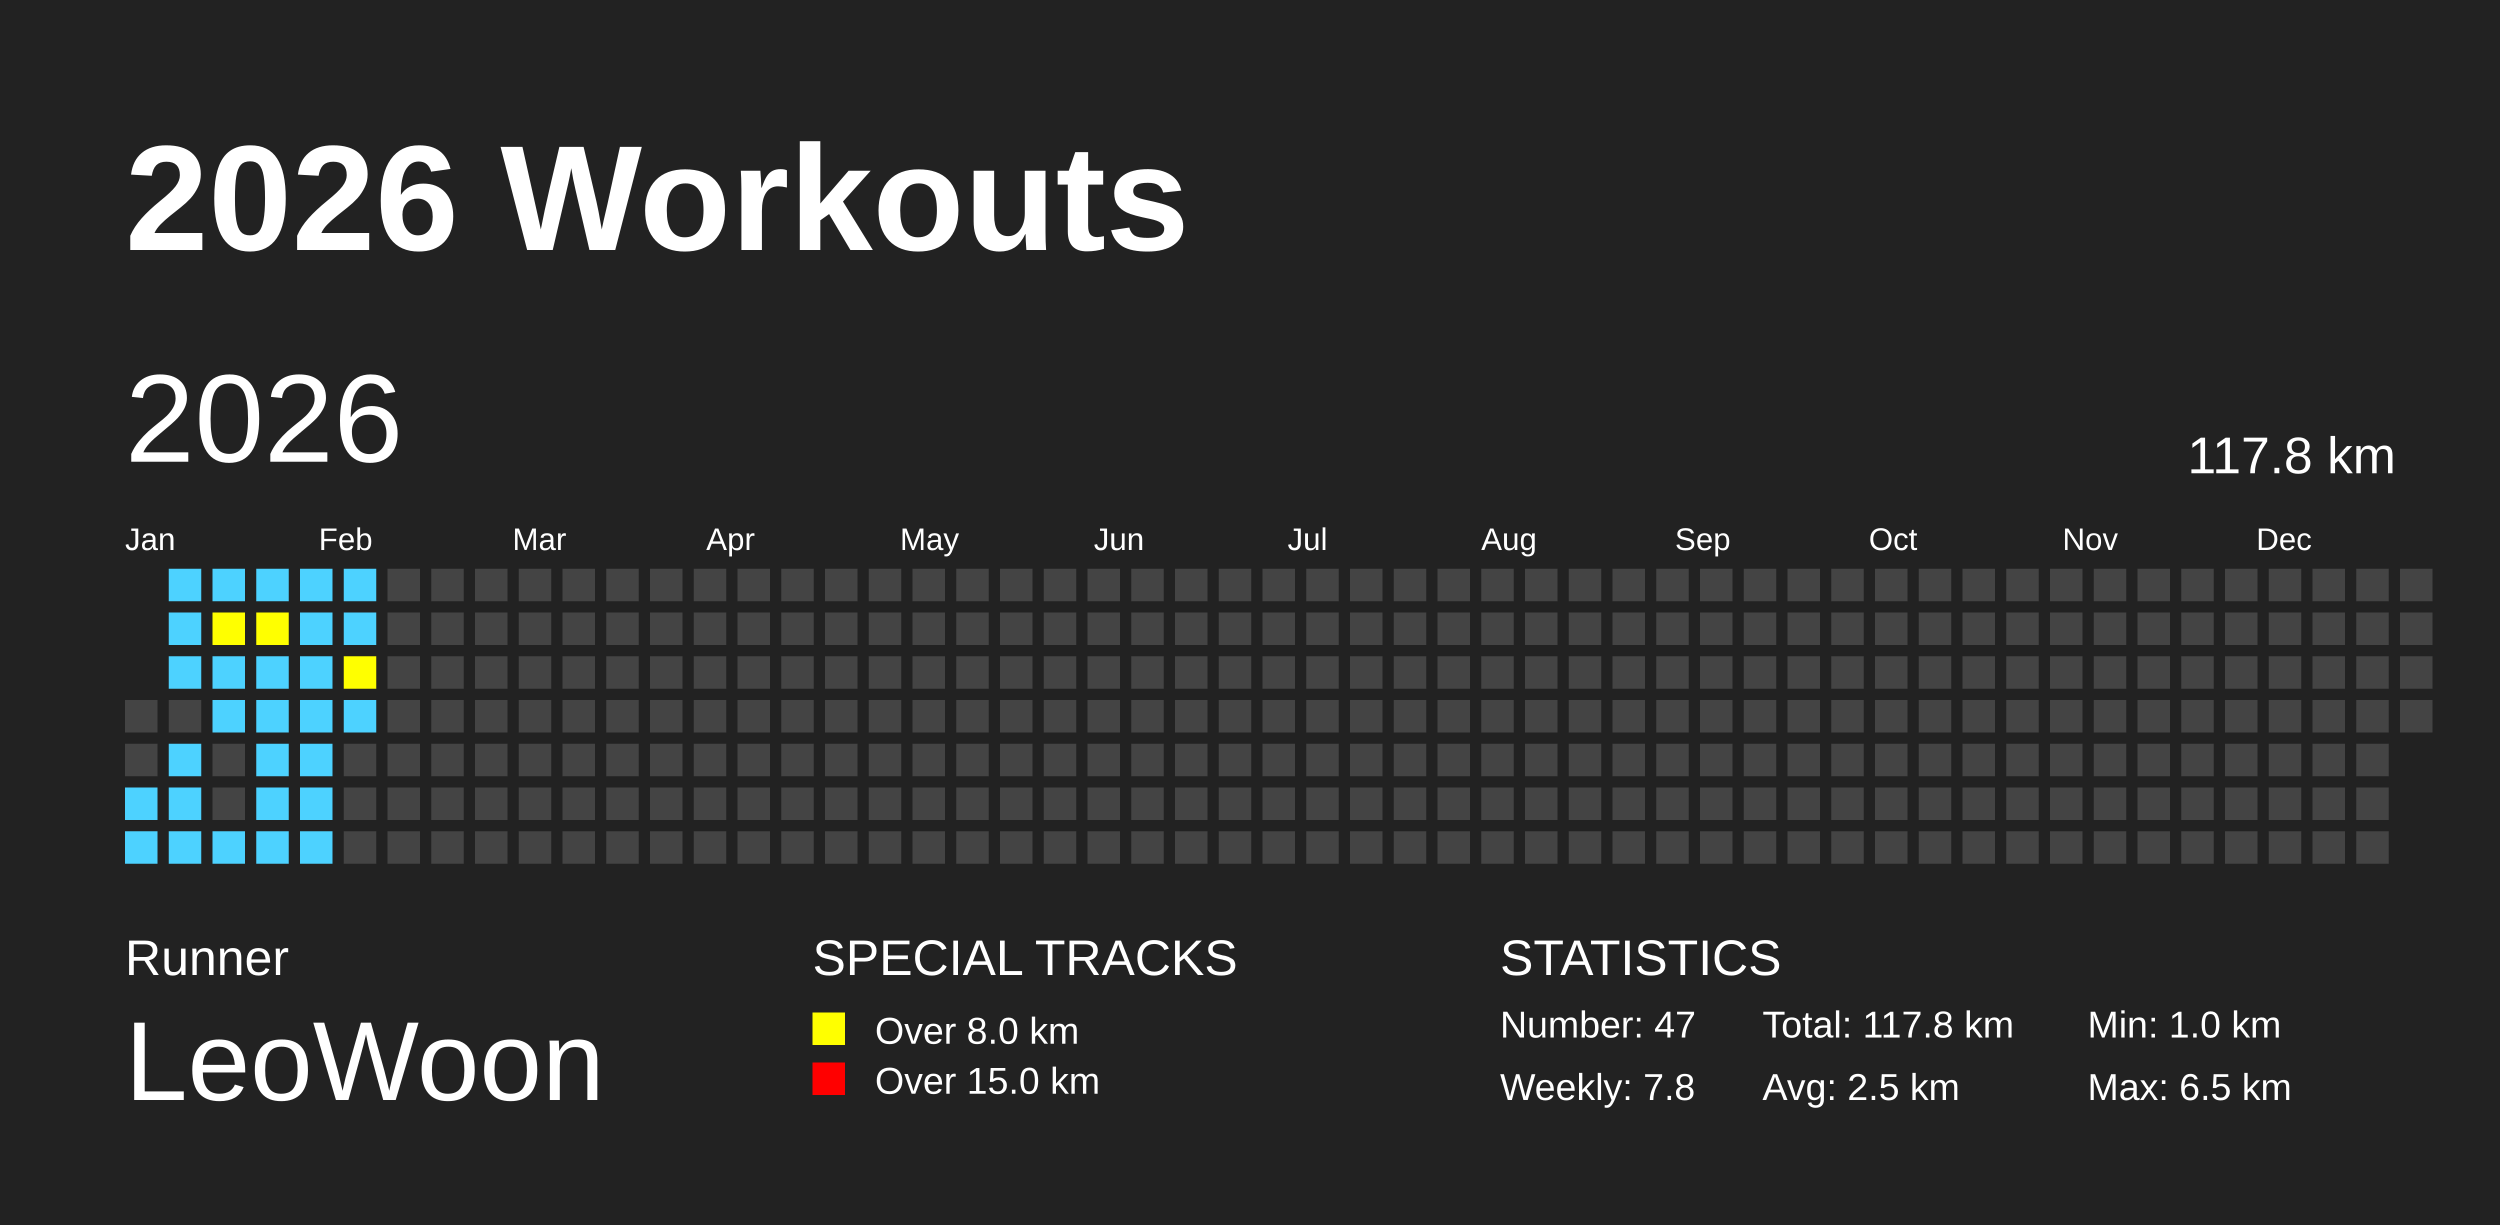
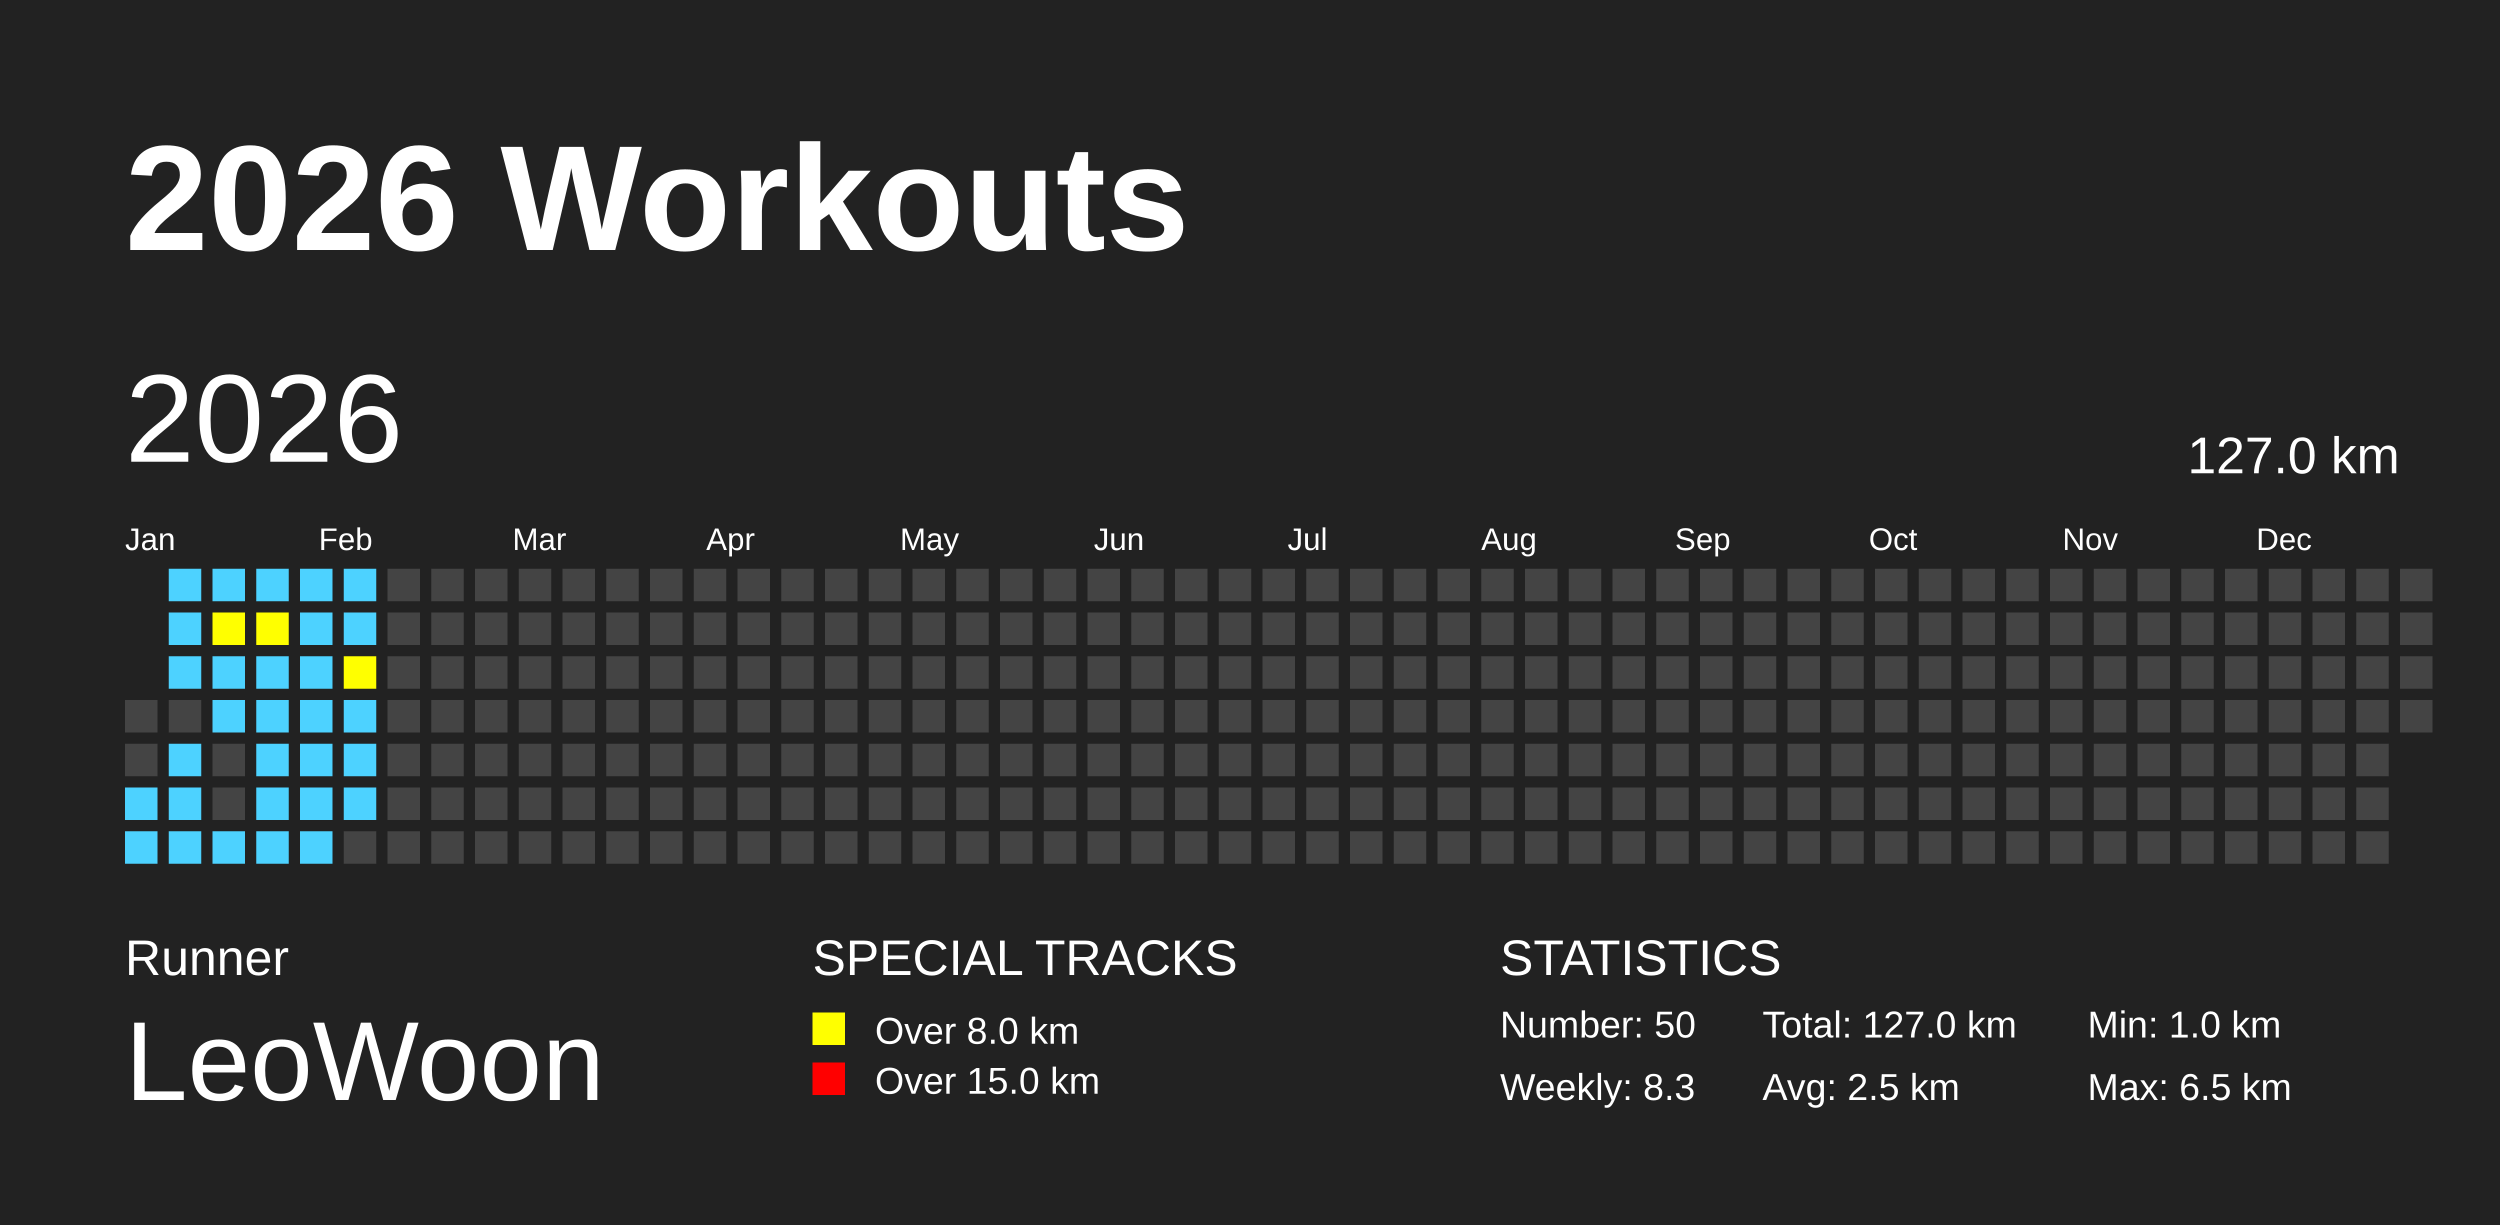
<svg xmlns="http://www.w3.org/2000/svg" baseProfile="full" height="98mm" version="1.1" viewBox="0,0,200,98" width="200mm">
  <defs />
  <rect fill="#222222" height="98" width="200" x="0" y="0" />
  <text fill="#FFFFFF" style="font-size:12px; font-family:Arial; font-weight:bold;" x="10" y="20">2026 Workouts</text>
  <text fill="#FFFFFF" style="font-size:4px; font-family:Arial" x="10" y="78">Runner</text>
  <text fill="#FFFFFF" style="font-size:9px; font-family:Arial" x="10" y="88">LeoWoon</text>
  <text fill="#FFFFFF" style="font-size:4px; font-family:Arial" x="65" y="78">SPECIAL TRACKS</text>
  <rect fill="yellow" height="2.6" width="2.6" x="65" y="81" />
  <text fill="#FFFFFF" style="font-size:3px; font-family:Arial" x="70" y="83.5">Over 8.0 km</text>
  <rect fill="red" height="2.6" width="2.6" x="65" y="85" />
  <text fill="#FFFFFF" style="font-size:3px; font-family:Arial" x="70" y="87.5">Over 15.0 km</text>
  <text fill="#FFFFFF" style="font-size:4px; font-family:Arial" x="120" y="78">STATISTICS</text>
-   <text fill="#FFFFFF" style="font-size:3px; font-family:Arial" x="120" y="83">Number: 47</text>
-   <text fill="#FFFFFF" style="font-size:3px; font-family:Arial" x="120" y="88">Weekly: 7.8</text>
-   <text fill="#FFFFFF" style="font-size:3px; font-family:Arial" x="141" y="83">Total: 117.8 km</text>
+   <text fill="#FFFFFF" style="font-size:3px; font-family:Arial" x="120" y="83">Number: 50</text>
+   <text fill="#FFFFFF" style="font-size:3px; font-family:Arial" x="120" y="88">Weekly: 8.3</text>
+   <text fill="#FFFFFF" style="font-size:3px; font-family:Arial" x="141" y="83">Total: 127.0 km</text>
  <text fill="#FFFFFF" style="font-size:3px; font-family:Arial" x="141" y="88">Avg: 2.5 km</text>
  <text fill="#FFFFFF" style="font-size:3px; font-family:Arial" x="167" y="83">Min: 1.0 km</text>
  <text fill="#FFFFFF" style="font-size:3px; font-family:Arial" x="167" y="88">Max: 6.5 km</text>
  <text dominant-baseline="hanging" fill="#FFFFFF" style="font-size:10.0px; font-family:Arial;" x="10" y="30">2026</text>
-   <text dominant-baseline="hanging" fill="#FFFFFF" style="font-size:4.125px; font-family:Arial;" x="175" y="35">117.8 km</text>
+   <text dominant-baseline="hanging" fill="#FFFFFF" style="font-size:4.125px; font-family:Arial;" x="175" y="35">127.0 km</text>
  <text fill="#FFFFFF" style="font-size:2.5px; font-family:Arial" x="10.0" y="44">Jan</text>
  <text fill="#FFFFFF" style="font-size:2.5px; font-family:Arial" x="25.5" y="44">Feb</text>
  <text fill="#FFFFFF" style="font-size:2.5px; font-family:Arial" x="41.0" y="44">Mar</text>
  <text fill="#FFFFFF" style="font-size:2.5px; font-family:Arial" x="56.5" y="44">Apr</text>
  <text fill="#FFFFFF" style="font-size:2.5px; font-family:Arial" x="72.0" y="44">May</text>
  <text fill="#FFFFFF" style="font-size:2.5px; font-family:Arial" x="87.5" y="44">Jun</text>
  <text fill="#FFFFFF" style="font-size:2.5px; font-family:Arial" x="103.0" y="44">Jul</text>
  <text fill="#FFFFFF" style="font-size:2.5px; font-family:Arial" x="118.5" y="44">Aug</text>
  <text fill="#FFFFFF" style="font-size:2.5px; font-family:Arial" x="134.0" y="44">Sep</text>
  <text fill="#FFFFFF" style="font-size:2.5px; font-family:Arial" x="149.5" y="44">Oct</text>
  <text fill="#FFFFFF" style="font-size:2.5px; font-family:Arial" x="165.0" y="44">Nov</text>
  <text fill="#FFFFFF" style="font-size:2.5px; font-family:Arial" x="180.5" y="44">Dec</text>
  <rect fill="#444444" height="2.6" width="2.6" x="10.0" y="56.0" />
  <rect fill="#444444" height="2.6" width="2.6" x="10.0" y="59.5" />
  <rect fill="#4DD2FF" height="2.6" width="2.6" x="10.0" y="63.0" />
  <rect fill="#4DD2FF" height="2.6" width="2.6" x="10.0" y="66.5" />
  <rect fill="#4DD2FF" height="2.6" width="2.6" x="13.5" y="45.5" />
  <rect fill="#4DD2FF" height="2.6" width="2.6" x="13.5" y="49.0" />
  <rect fill="#4DD2FF" height="2.6" width="2.6" x="13.5" y="52.5" />
  <rect fill="#444444" height="2.6" width="2.6" x="13.5" y="56.0" />
  <rect fill="#4DD2FF" height="2.6" width="2.6" x="13.5" y="59.5" />
  <rect fill="#4DD2FF" height="2.6" width="2.6" x="13.5" y="63.0" />
  <rect fill="#4DD2FF" height="2.6" width="2.6" x="13.5" y="66.5" />
  <rect fill="#4DD2FF" height="2.6" width="2.6" x="17.0" y="45.5" />
  <rect fill="yellow" height="2.6" width="2.6" x="17.0" y="49.0" />
  <rect fill="#4DD2FF" height="2.6" width="2.6" x="17.0" y="52.5" />
  <rect fill="#4DD2FF" height="2.6" width="2.6" x="17.0" y="56.0" />
  <rect fill="#444444" height="2.6" width="2.6" x="17.0" y="59.5" />
  <rect fill="#444444" height="2.6" width="2.6" x="17.0" y="63.0" />
  <rect fill="#4DD2FF" height="2.6" width="2.6" x="17.0" y="66.5" />
  <rect fill="#4DD2FF" height="2.6" width="2.6" x="20.5" y="45.5" />
  <rect fill="yellow" height="2.6" width="2.6" x="20.5" y="49.0" />
  <rect fill="#4DD2FF" height="2.6" width="2.6" x="20.5" y="52.5" />
  <rect fill="#4DD2FF" height="2.6" width="2.6" x="20.5" y="56.0" />
  <rect fill="#4DD2FF" height="2.6" width="2.6" x="20.5" y="59.5" />
  <rect fill="#4DD2FF" height="2.6" width="2.6" x="20.5" y="63.0" />
  <rect fill="#4DD2FF" height="2.6" width="2.6" x="20.5" y="66.5" />
  <rect fill="#4DD2FF" height="2.6" width="2.6" x="24.0" y="45.5" />
  <rect fill="#4DD2FF" height="2.6" width="2.6" x="24.0" y="49.0" />
  <rect fill="#4DD2FF" height="2.6" width="2.6" x="24.0" y="52.5" />
  <rect fill="#4DD2FF" height="2.6" width="2.6" x="24.0" y="56.0" />
  <rect fill="#4DD2FF" height="2.6" width="2.6" x="24.0" y="59.5" />
  <rect fill="#4DD2FF" height="2.6" width="2.6" x="24.0" y="63.0" />
  <rect fill="#4DD2FF" height="2.6" width="2.6" x="24.0" y="66.5" />
  <rect fill="#4DD2FF" height="2.6" width="2.6" x="27.5" y="45.5" />
  <rect fill="#4DD2FF" height="2.6" width="2.6" x="27.5" y="49.0" />
  <rect fill="yellow" height="2.6" width="2.6" x="27.5" y="52.5" />
  <rect fill="#4DD2FF" height="2.6" width="2.6" x="27.5" y="56.0" />
-   <rect fill="#444444" height="2.6" width="2.6" x="27.5" y="59.5" />
-   <rect fill="#444444" height="2.6" width="2.6" x="27.5" y="63.0" />
+   <rect fill="#4DD2FF" height="2.6" width="2.6" x="27.5" y="59.5" />
+   <rect fill="#4DD2FF" height="2.6" width="2.6" x="27.5" y="63.0" />
  <rect fill="#444444" height="2.6" width="2.6" x="27.5" y="66.5" />
  <rect fill="#444444" height="2.6" width="2.6" x="31.0" y="45.5" />
  <rect fill="#444444" height="2.6" width="2.6" x="31.0" y="49.0" />
  <rect fill="#444444" height="2.6" width="2.6" x="31.0" y="52.5" />
  <rect fill="#444444" height="2.6" width="2.6" x="31.0" y="56.0" />
  <rect fill="#444444" height="2.6" width="2.6" x="31.0" y="59.5" />
  <rect fill="#444444" height="2.6" width="2.6" x="31.0" y="63.0" />
  <rect fill="#444444" height="2.6" width="2.6" x="31.0" y="66.5" />
  <rect fill="#444444" height="2.6" width="2.6" x="34.5" y="45.5" />
  <rect fill="#444444" height="2.6" width="2.6" x="34.5" y="49.0" />
  <rect fill="#444444" height="2.6" width="2.6" x="34.5" y="52.5" />
  <rect fill="#444444" height="2.6" width="2.6" x="34.5" y="56.0" />
  <rect fill="#444444" height="2.6" width="2.6" x="34.5" y="59.5" />
  <rect fill="#444444" height="2.6" width="2.6" x="34.5" y="63.0" />
  <rect fill="#444444" height="2.6" width="2.6" x="34.5" y="66.5" />
  <rect fill="#444444" height="2.6" width="2.6" x="38.0" y="45.5" />
  <rect fill="#444444" height="2.6" width="2.6" x="38.0" y="49.0" />
  <rect fill="#444444" height="2.6" width="2.6" x="38.0" y="52.5" />
  <rect fill="#444444" height="2.6" width="2.6" x="38.0" y="56.0" />
  <rect fill="#444444" height="2.6" width="2.6" x="38.0" y="59.5" />
  <rect fill="#444444" height="2.6" width="2.6" x="38.0" y="63.0" />
  <rect fill="#444444" height="2.6" width="2.6" x="38.0" y="66.5" />
  <rect fill="#444444" height="2.6" width="2.6" x="41.5" y="45.5" />
  <rect fill="#444444" height="2.6" width="2.6" x="41.5" y="49.0" />
  <rect fill="#444444" height="2.6" width="2.6" x="41.5" y="52.5" />
  <rect fill="#444444" height="2.6" width="2.6" x="41.5" y="56.0" />
  <rect fill="#444444" height="2.6" width="2.6" x="41.5" y="59.5" />
  <rect fill="#444444" height="2.6" width="2.6" x="41.5" y="63.0" />
  <rect fill="#444444" height="2.6" width="2.6" x="41.5" y="66.5" />
  <rect fill="#444444" height="2.6" width="2.6" x="45.0" y="45.5" />
  <rect fill="#444444" height="2.6" width="2.6" x="45.0" y="49.0" />
  <rect fill="#444444" height="2.6" width="2.6" x="45.0" y="52.5" />
  <rect fill="#444444" height="2.6" width="2.6" x="45.0" y="56.0" />
  <rect fill="#444444" height="2.6" width="2.6" x="45.0" y="59.5" />
  <rect fill="#444444" height="2.6" width="2.6" x="45.0" y="63.0" />
  <rect fill="#444444" height="2.6" width="2.6" x="45.0" y="66.5" />
  <rect fill="#444444" height="2.6" width="2.6" x="48.5" y="45.5" />
  <rect fill="#444444" height="2.6" width="2.6" x="48.5" y="49.0" />
  <rect fill="#444444" height="2.6" width="2.6" x="48.5" y="52.5" />
  <rect fill="#444444" height="2.6" width="2.6" x="48.5" y="56.0" />
  <rect fill="#444444" height="2.6" width="2.6" x="48.5" y="59.5" />
  <rect fill="#444444" height="2.6" width="2.6" x="48.5" y="63.0" />
  <rect fill="#444444" height="2.6" width="2.6" x="48.5" y="66.5" />
  <rect fill="#444444" height="2.6" width="2.6" x="52.0" y="45.5" />
  <rect fill="#444444" height="2.6" width="2.6" x="52.0" y="49.0" />
  <rect fill="#444444" height="2.6" width="2.6" x="52.0" y="52.5" />
  <rect fill="#444444" height="2.6" width="2.6" x="52.0" y="56.0" />
  <rect fill="#444444" height="2.6" width="2.6" x="52.0" y="59.5" />
  <rect fill="#444444" height="2.6" width="2.6" x="52.0" y="63.0" />
  <rect fill="#444444" height="2.6" width="2.6" x="52.0" y="66.5" />
  <rect fill="#444444" height="2.6" width="2.6" x="55.5" y="45.5" />
  <rect fill="#444444" height="2.6" width="2.6" x="55.5" y="49.0" />
  <rect fill="#444444" height="2.6" width="2.6" x="55.5" y="52.5" />
  <rect fill="#444444" height="2.6" width="2.6" x="55.5" y="56.0" />
  <rect fill="#444444" height="2.6" width="2.6" x="55.5" y="59.5" />
  <rect fill="#444444" height="2.6" width="2.6" x="55.5" y="63.0" />
  <rect fill="#444444" height="2.6" width="2.6" x="55.5" y="66.5" />
  <rect fill="#444444" height="2.6" width="2.6" x="59.0" y="45.5" />
  <rect fill="#444444" height="2.6" width="2.6" x="59.0" y="49.0" />
  <rect fill="#444444" height="2.6" width="2.6" x="59.0" y="52.5" />
  <rect fill="#444444" height="2.6" width="2.6" x="59.0" y="56.0" />
  <rect fill="#444444" height="2.6" width="2.6" x="59.0" y="59.5" />
  <rect fill="#444444" height="2.6" width="2.6" x="59.0" y="63.0" />
  <rect fill="#444444" height="2.6" width="2.6" x="59.0" y="66.5" />
  <rect fill="#444444" height="2.6" width="2.6" x="62.5" y="45.5" />
  <rect fill="#444444" height="2.6" width="2.6" x="62.5" y="49.0" />
  <rect fill="#444444" height="2.6" width="2.6" x="62.5" y="52.5" />
  <rect fill="#444444" height="2.6" width="2.6" x="62.5" y="56.0" />
  <rect fill="#444444" height="2.6" width="2.6" x="62.5" y="59.5" />
  <rect fill="#444444" height="2.6" width="2.6" x="62.5" y="63.0" />
  <rect fill="#444444" height="2.6" width="2.6" x="62.5" y="66.5" />
  <rect fill="#444444" height="2.6" width="2.6" x="66.0" y="45.5" />
  <rect fill="#444444" height="2.6" width="2.6" x="66.0" y="49.0" />
  <rect fill="#444444" height="2.6" width="2.6" x="66.0" y="52.5" />
  <rect fill="#444444" height="2.6" width="2.6" x="66.0" y="56.0" />
  <rect fill="#444444" height="2.6" width="2.6" x="66.0" y="59.5" />
  <rect fill="#444444" height="2.6" width="2.6" x="66.0" y="63.0" />
  <rect fill="#444444" height="2.6" width="2.6" x="66.0" y="66.5" />
  <rect fill="#444444" height="2.6" width="2.6" x="69.5" y="45.5" />
  <rect fill="#444444" height="2.6" width="2.6" x="69.5" y="49.0" />
  <rect fill="#444444" height="2.6" width="2.6" x="69.5" y="52.5" />
  <rect fill="#444444" height="2.6" width="2.6" x="69.5" y="56.0" />
  <rect fill="#444444" height="2.6" width="2.6" x="69.5" y="59.5" />
  <rect fill="#444444" height="2.6" width="2.6" x="69.5" y="63.0" />
  <rect fill="#444444" height="2.6" width="2.6" x="69.5" y="66.5" />
  <rect fill="#444444" height="2.6" width="2.6" x="73.0" y="45.5" />
  <rect fill="#444444" height="2.6" width="2.6" x="73.0" y="49.0" />
  <rect fill="#444444" height="2.6" width="2.6" x="73.0" y="52.5" />
  <rect fill="#444444" height="2.6" width="2.6" x="73.0" y="56.0" />
  <rect fill="#444444" height="2.6" width="2.6" x="73.0" y="59.5" />
  <rect fill="#444444" height="2.6" width="2.6" x="73.0" y="63.0" />
  <rect fill="#444444" height="2.6" width="2.6" x="73.0" y="66.5" />
  <rect fill="#444444" height="2.6" width="2.6" x="76.5" y="45.5" />
  <rect fill="#444444" height="2.6" width="2.6" x="76.5" y="49.0" />
  <rect fill="#444444" height="2.6" width="2.6" x="76.5" y="52.5" />
  <rect fill="#444444" height="2.6" width="2.6" x="76.5" y="56.0" />
  <rect fill="#444444" height="2.6" width="2.6" x="76.5" y="59.5" />
  <rect fill="#444444" height="2.6" width="2.6" x="76.5" y="63.0" />
  <rect fill="#444444" height="2.6" width="2.6" x="76.5" y="66.5" />
  <rect fill="#444444" height="2.6" width="2.6" x="80.0" y="45.5" />
  <rect fill="#444444" height="2.6" width="2.6" x="80.0" y="49.0" />
  <rect fill="#444444" height="2.6" width="2.6" x="80.0" y="52.5" />
  <rect fill="#444444" height="2.6" width="2.6" x="80.0" y="56.0" />
  <rect fill="#444444" height="2.6" width="2.6" x="80.0" y="59.5" />
  <rect fill="#444444" height="2.6" width="2.6" x="80.0" y="63.0" />
  <rect fill="#444444" height="2.6" width="2.6" x="80.0" y="66.5" />
  <rect fill="#444444" height="2.6" width="2.6" x="83.5" y="45.5" />
  <rect fill="#444444" height="2.6" width="2.6" x="83.5" y="49.0" />
  <rect fill="#444444" height="2.6" width="2.6" x="83.5" y="52.5" />
  <rect fill="#444444" height="2.6" width="2.6" x="83.5" y="56.0" />
  <rect fill="#444444" height="2.6" width="2.6" x="83.5" y="59.5" />
  <rect fill="#444444" height="2.6" width="2.6" x="83.5" y="63.0" />
  <rect fill="#444444" height="2.6" width="2.6" x="83.5" y="66.5" />
  <rect fill="#444444" height="2.6" width="2.6" x="87.0" y="45.5" />
  <rect fill="#444444" height="2.6" width="2.6" x="87.0" y="49.0" />
  <rect fill="#444444" height="2.6" width="2.6" x="87.0" y="52.5" />
  <rect fill="#444444" height="2.6" width="2.6" x="87.0" y="56.0" />
  <rect fill="#444444" height="2.6" width="2.6" x="87.0" y="59.5" />
  <rect fill="#444444" height="2.6" width="2.6" x="87.0" y="63.0" />
  <rect fill="#444444" height="2.6" width="2.6" x="87.0" y="66.5" />
  <rect fill="#444444" height="2.6" width="2.6" x="90.5" y="45.5" />
  <rect fill="#444444" height="2.6" width="2.6" x="90.5" y="49.0" />
  <rect fill="#444444" height="2.6" width="2.6" x="90.5" y="52.5" />
  <rect fill="#444444" height="2.6" width="2.6" x="90.5" y="56.0" />
  <rect fill="#444444" height="2.6" width="2.6" x="90.5" y="59.5" />
  <rect fill="#444444" height="2.6" width="2.6" x="90.5" y="63.0" />
  <rect fill="#444444" height="2.6" width="2.6" x="90.5" y="66.5" />
  <rect fill="#444444" height="2.6" width="2.6" x="94.0" y="45.5" />
  <rect fill="#444444" height="2.6" width="2.6" x="94.0" y="49.0" />
  <rect fill="#444444" height="2.6" width="2.6" x="94.0" y="52.5" />
  <rect fill="#444444" height="2.6" width="2.6" x="94.0" y="56.0" />
  <rect fill="#444444" height="2.6" width="2.6" x="94.0" y="59.5" />
  <rect fill="#444444" height="2.6" width="2.6" x="94.0" y="63.0" />
  <rect fill="#444444" height="2.6" width="2.6" x="94.0" y="66.5" />
  <rect fill="#444444" height="2.6" width="2.6" x="97.5" y="45.5" />
  <rect fill="#444444" height="2.6" width="2.6" x="97.5" y="49.0" />
  <rect fill="#444444" height="2.6" width="2.6" x="97.5" y="52.5" />
  <rect fill="#444444" height="2.6" width="2.6" x="97.5" y="56.0" />
  <rect fill="#444444" height="2.6" width="2.6" x="97.5" y="59.5" />
  <rect fill="#444444" height="2.6" width="2.6" x="97.5" y="63.0" />
  <rect fill="#444444" height="2.6" width="2.6" x="97.5" y="66.5" />
  <rect fill="#444444" height="2.6" width="2.6" x="101.0" y="45.5" />
  <rect fill="#444444" height="2.6" width="2.6" x="101.0" y="49.0" />
  <rect fill="#444444" height="2.6" width="2.6" x="101.0" y="52.5" />
  <rect fill="#444444" height="2.6" width="2.6" x="101.0" y="56.0" />
  <rect fill="#444444" height="2.6" width="2.6" x="101.0" y="59.5" />
  <rect fill="#444444" height="2.6" width="2.6" x="101.0" y="63.0" />
  <rect fill="#444444" height="2.6" width="2.6" x="101.0" y="66.5" />
  <rect fill="#444444" height="2.6" width="2.6" x="104.5" y="45.5" />
  <rect fill="#444444" height="2.6" width="2.6" x="104.5" y="49.0" />
  <rect fill="#444444" height="2.6" width="2.6" x="104.5" y="52.5" />
  <rect fill="#444444" height="2.6" width="2.6" x="104.5" y="56.0" />
  <rect fill="#444444" height="2.6" width="2.6" x="104.5" y="59.5" />
  <rect fill="#444444" height="2.6" width="2.6" x="104.5" y="63.0" />
  <rect fill="#444444" height="2.6" width="2.6" x="104.5" y="66.5" />
  <rect fill="#444444" height="2.6" width="2.6" x="108.0" y="45.5" />
  <rect fill="#444444" height="2.6" width="2.6" x="108.0" y="49.0" />
  <rect fill="#444444" height="2.6" width="2.6" x="108.0" y="52.5" />
  <rect fill="#444444" height="2.6" width="2.6" x="108.0" y="56.0" />
  <rect fill="#444444" height="2.6" width="2.6" x="108.0" y="59.5" />
  <rect fill="#444444" height="2.6" width="2.6" x="108.0" y="63.0" />
  <rect fill="#444444" height="2.6" width="2.6" x="108.0" y="66.5" />
  <rect fill="#444444" height="2.6" width="2.6" x="111.5" y="45.5" />
  <rect fill="#444444" height="2.6" width="2.6" x="111.5" y="49.0" />
  <rect fill="#444444" height="2.6" width="2.6" x="111.5" y="52.5" />
  <rect fill="#444444" height="2.6" width="2.6" x="111.5" y="56.0" />
  <rect fill="#444444" height="2.6" width="2.6" x="111.5" y="59.5" />
  <rect fill="#444444" height="2.6" width="2.6" x="111.5" y="63.0" />
  <rect fill="#444444" height="2.6" width="2.6" x="111.5" y="66.5" />
  <rect fill="#444444" height="2.6" width="2.6" x="115.0" y="45.5" />
  <rect fill="#444444" height="2.6" width="2.6" x="115.0" y="49.0" />
  <rect fill="#444444" height="2.6" width="2.6" x="115.0" y="52.5" />
  <rect fill="#444444" height="2.6" width="2.6" x="115.0" y="56.0" />
  <rect fill="#444444" height="2.6" width="2.6" x="115.0" y="59.5" />
  <rect fill="#444444" height="2.6" width="2.6" x="115.0" y="63.0" />
  <rect fill="#444444" height="2.6" width="2.6" x="115.0" y="66.5" />
  <rect fill="#444444" height="2.6" width="2.6" x="118.5" y="45.5" />
  <rect fill="#444444" height="2.6" width="2.6" x="118.5" y="49.0" />
  <rect fill="#444444" height="2.6" width="2.6" x="118.5" y="52.5" />
  <rect fill="#444444" height="2.6" width="2.6" x="118.5" y="56.0" />
  <rect fill="#444444" height="2.6" width="2.6" x="118.5" y="59.5" />
  <rect fill="#444444" height="2.6" width="2.6" x="118.5" y="63.0" />
  <rect fill="#444444" height="2.6" width="2.6" x="118.5" y="66.5" />
  <rect fill="#444444" height="2.6" width="2.6" x="122.0" y="45.5" />
  <rect fill="#444444" height="2.6" width="2.6" x="122.0" y="49.0" />
  <rect fill="#444444" height="2.6" width="2.6" x="122.0" y="52.5" />
  <rect fill="#444444" height="2.6" width="2.6" x="122.0" y="56.0" />
  <rect fill="#444444" height="2.6" width="2.6" x="122.0" y="59.5" />
  <rect fill="#444444" height="2.6" width="2.6" x="122.0" y="63.0" />
  <rect fill="#444444" height="2.6" width="2.6" x="122.0" y="66.5" />
  <rect fill="#444444" height="2.6" width="2.6" x="125.5" y="45.5" />
  <rect fill="#444444" height="2.6" width="2.6" x="125.5" y="49.0" />
  <rect fill="#444444" height="2.6" width="2.6" x="125.5" y="52.5" />
  <rect fill="#444444" height="2.6" width="2.6" x="125.5" y="56.0" />
  <rect fill="#444444" height="2.6" width="2.6" x="125.5" y="59.5" />
  <rect fill="#444444" height="2.6" width="2.6" x="125.5" y="63.0" />
  <rect fill="#444444" height="2.6" width="2.6" x="125.5" y="66.5" />
  <rect fill="#444444" height="2.6" width="2.6" x="129.0" y="45.5" />
  <rect fill="#444444" height="2.6" width="2.6" x="129.0" y="49.0" />
  <rect fill="#444444" height="2.6" width="2.6" x="129.0" y="52.5" />
  <rect fill="#444444" height="2.6" width="2.6" x="129.0" y="56.0" />
  <rect fill="#444444" height="2.6" width="2.6" x="129.0" y="59.5" />
  <rect fill="#444444" height="2.6" width="2.6" x="129.0" y="63.0" />
  <rect fill="#444444" height="2.6" width="2.6" x="129.0" y="66.5" />
  <rect fill="#444444" height="2.6" width="2.6" x="132.5" y="45.5" />
  <rect fill="#444444" height="2.6" width="2.6" x="132.5" y="49.0" />
  <rect fill="#444444" height="2.6" width="2.6" x="132.5" y="52.5" />
  <rect fill="#444444" height="2.6" width="2.6" x="132.5" y="56.0" />
  <rect fill="#444444" height="2.6" width="2.6" x="132.5" y="59.5" />
  <rect fill="#444444" height="2.6" width="2.6" x="132.5" y="63.0" />
  <rect fill="#444444" height="2.6" width="2.6" x="132.5" y="66.5" />
  <rect fill="#444444" height="2.6" width="2.6" x="136.0" y="45.5" />
  <rect fill="#444444" height="2.6" width="2.6" x="136.0" y="49.0" />
  <rect fill="#444444" height="2.6" width="2.6" x="136.0" y="52.5" />
  <rect fill="#444444" height="2.6" width="2.6" x="136.0" y="56.0" />
  <rect fill="#444444" height="2.6" width="2.6" x="136.0" y="59.5" />
  <rect fill="#444444" height="2.6" width="2.6" x="136.0" y="63.0" />
  <rect fill="#444444" height="2.6" width="2.6" x="136.0" y="66.5" />
  <rect fill="#444444" height="2.6" width="2.6" x="139.5" y="45.5" />
  <rect fill="#444444" height="2.6" width="2.6" x="139.5" y="49.0" />
  <rect fill="#444444" height="2.6" width="2.6" x="139.5" y="52.5" />
  <rect fill="#444444" height="2.6" width="2.6" x="139.5" y="56.0" />
  <rect fill="#444444" height="2.6" width="2.6" x="139.5" y="59.5" />
  <rect fill="#444444" height="2.6" width="2.6" x="139.5" y="63.0" />
  <rect fill="#444444" height="2.6" width="2.6" x="139.5" y="66.5" />
  <rect fill="#444444" height="2.6" width="2.6" x="143.0" y="45.5" />
  <rect fill="#444444" height="2.6" width="2.6" x="143.0" y="49.0" />
  <rect fill="#444444" height="2.6" width="2.6" x="143.0" y="52.5" />
  <rect fill="#444444" height="2.6" width="2.6" x="143.0" y="56.0" />
  <rect fill="#444444" height="2.6" width="2.6" x="143.0" y="59.5" />
  <rect fill="#444444" height="2.6" width="2.6" x="143.0" y="63.0" />
  <rect fill="#444444" height="2.6" width="2.6" x="143.0" y="66.5" />
  <rect fill="#444444" height="2.6" width="2.6" x="146.5" y="45.5" />
  <rect fill="#444444" height="2.6" width="2.6" x="146.5" y="49.0" />
  <rect fill="#444444" height="2.6" width="2.6" x="146.5" y="52.5" />
  <rect fill="#444444" height="2.6" width="2.6" x="146.5" y="56.0" />
  <rect fill="#444444" height="2.6" width="2.6" x="146.5" y="59.5" />
  <rect fill="#444444" height="2.6" width="2.6" x="146.5" y="63.0" />
  <rect fill="#444444" height="2.6" width="2.6" x="146.5" y="66.5" />
  <rect fill="#444444" height="2.6" width="2.6" x="150.0" y="45.5" />
  <rect fill="#444444" height="2.6" width="2.6" x="150.0" y="49.0" />
  <rect fill="#444444" height="2.6" width="2.6" x="150.0" y="52.5" />
  <rect fill="#444444" height="2.6" width="2.6" x="150.0" y="56.0" />
  <rect fill="#444444" height="2.6" width="2.6" x="150.0" y="59.5" />
  <rect fill="#444444" height="2.6" width="2.6" x="150.0" y="63.0" />
  <rect fill="#444444" height="2.6" width="2.6" x="150.0" y="66.5" />
  <rect fill="#444444" height="2.6" width="2.6" x="153.5" y="45.5" />
  <rect fill="#444444" height="2.6" width="2.6" x="153.5" y="49.0" />
  <rect fill="#444444" height="2.6" width="2.6" x="153.5" y="52.5" />
  <rect fill="#444444" height="2.6" width="2.6" x="153.5" y="56.0" />
  <rect fill="#444444" height="2.6" width="2.6" x="153.5" y="59.5" />
  <rect fill="#444444" height="2.6" width="2.6" x="153.5" y="63.0" />
  <rect fill="#444444" height="2.6" width="2.6" x="153.5" y="66.5" />
  <rect fill="#444444" height="2.6" width="2.6" x="157.0" y="45.5" />
  <rect fill="#444444" height="2.6" width="2.6" x="157.0" y="49.0" />
  <rect fill="#444444" height="2.6" width="2.6" x="157.0" y="52.5" />
  <rect fill="#444444" height="2.6" width="2.6" x="157.0" y="56.0" />
  <rect fill="#444444" height="2.6" width="2.6" x="157.0" y="59.5" />
  <rect fill="#444444" height="2.6" width="2.6" x="157.0" y="63.0" />
  <rect fill="#444444" height="2.6" width="2.6" x="157.0" y="66.5" />
  <rect fill="#444444" height="2.6" width="2.6" x="160.5" y="45.5" />
  <rect fill="#444444" height="2.6" width="2.6" x="160.5" y="49.0" />
  <rect fill="#444444" height="2.6" width="2.6" x="160.5" y="52.5" />
  <rect fill="#444444" height="2.6" width="2.6" x="160.5" y="56.0" />
  <rect fill="#444444" height="2.6" width="2.6" x="160.5" y="59.5" />
  <rect fill="#444444" height="2.6" width="2.6" x="160.5" y="63.0" />
  <rect fill="#444444" height="2.6" width="2.6" x="160.5" y="66.5" />
  <rect fill="#444444" height="2.6" width="2.6" x="164.0" y="45.5" />
  <rect fill="#444444" height="2.6" width="2.6" x="164.0" y="49.0" />
  <rect fill="#444444" height="2.6" width="2.6" x="164.0" y="52.5" />
  <rect fill="#444444" height="2.6" width="2.6" x="164.0" y="56.0" />
  <rect fill="#444444" height="2.6" width="2.6" x="164.0" y="59.5" />
  <rect fill="#444444" height="2.6" width="2.6" x="164.0" y="63.0" />
  <rect fill="#444444" height="2.6" width="2.6" x="164.0" y="66.5" />
  <rect fill="#444444" height="2.6" width="2.6" x="167.5" y="45.5" />
  <rect fill="#444444" height="2.6" width="2.6" x="167.5" y="49.0" />
  <rect fill="#444444" height="2.6" width="2.6" x="167.5" y="52.5" />
  <rect fill="#444444" height="2.6" width="2.6" x="167.5" y="56.0" />
  <rect fill="#444444" height="2.6" width="2.6" x="167.5" y="59.5" />
  <rect fill="#444444" height="2.6" width="2.6" x="167.5" y="63.0" />
  <rect fill="#444444" height="2.6" width="2.6" x="167.5" y="66.5" />
  <rect fill="#444444" height="2.6" width="2.6" x="171.0" y="45.5" />
  <rect fill="#444444" height="2.6" width="2.6" x="171.0" y="49.0" />
  <rect fill="#444444" height="2.6" width="2.6" x="171.0" y="52.5" />
  <rect fill="#444444" height="2.6" width="2.6" x="171.0" y="56.0" />
  <rect fill="#444444" height="2.6" width="2.6" x="171.0" y="59.5" />
  <rect fill="#444444" height="2.6" width="2.6" x="171.0" y="63.0" />
  <rect fill="#444444" height="2.6" width="2.6" x="171.0" y="66.5" />
  <rect fill="#444444" height="2.6" width="2.6" x="174.5" y="45.5" />
  <rect fill="#444444" height="2.6" width="2.6" x="174.5" y="49.0" />
  <rect fill="#444444" height="2.6" width="2.6" x="174.5" y="52.5" />
  <rect fill="#444444" height="2.6" width="2.6" x="174.5" y="56.0" />
  <rect fill="#444444" height="2.6" width="2.6" x="174.5" y="59.5" />
  <rect fill="#444444" height="2.6" width="2.6" x="174.5" y="63.0" />
  <rect fill="#444444" height="2.6" width="2.6" x="174.5" y="66.5" />
  <rect fill="#444444" height="2.6" width="2.6" x="178.0" y="45.5" />
  <rect fill="#444444" height="2.6" width="2.6" x="178.0" y="49.0" />
  <rect fill="#444444" height="2.6" width="2.6" x="178.0" y="52.5" />
  <rect fill="#444444" height="2.6" width="2.6" x="178.0" y="56.0" />
  <rect fill="#444444" height="2.6" width="2.6" x="178.0" y="59.5" />
  <rect fill="#444444" height="2.6" width="2.6" x="178.0" y="63.0" />
  <rect fill="#444444" height="2.6" width="2.6" x="178.0" y="66.5" />
  <rect fill="#444444" height="2.6" width="2.6" x="181.5" y="45.5" />
  <rect fill="#444444" height="2.6" width="2.6" x="181.5" y="49.0" />
  <rect fill="#444444" height="2.6" width="2.6" x="181.5" y="52.5" />
  <rect fill="#444444" height="2.6" width="2.6" x="181.5" y="56.0" />
  <rect fill="#444444" height="2.6" width="2.6" x="181.5" y="59.5" />
  <rect fill="#444444" height="2.6" width="2.6" x="181.5" y="63.0" />
  <rect fill="#444444" height="2.6" width="2.6" x="181.5" y="66.5" />
  <rect fill="#444444" height="2.6" width="2.6" x="185.0" y="45.5" />
  <rect fill="#444444" height="2.6" width="2.6" x="185.0" y="49.0" />
  <rect fill="#444444" height="2.6" width="2.6" x="185.0" y="52.5" />
  <rect fill="#444444" height="2.6" width="2.6" x="185.0" y="56.0" />
  <rect fill="#444444" height="2.6" width="2.6" x="185.0" y="59.5" />
  <rect fill="#444444" height="2.6" width="2.6" x="185.0" y="63.0" />
  <rect fill="#444444" height="2.6" width="2.6" x="185.0" y="66.5" />
  <rect fill="#444444" height="2.6" width="2.6" x="188.5" y="45.5" />
  <rect fill="#444444" height="2.6" width="2.6" x="188.5" y="49.0" />
  <rect fill="#444444" height="2.6" width="2.6" x="188.5" y="52.5" />
  <rect fill="#444444" height="2.6" width="2.6" x="188.5" y="56.0" />
  <rect fill="#444444" height="2.6" width="2.6" x="188.5" y="59.5" />
  <rect fill="#444444" height="2.6" width="2.6" x="188.5" y="63.0" />
  <rect fill="#444444" height="2.6" width="2.6" x="188.5" y="66.5" />
  <rect fill="#444444" height="2.6" width="2.6" x="192.0" y="45.5" />
  <rect fill="#444444" height="2.6" width="2.6" x="192.0" y="49.0" />
  <rect fill="#444444" height="2.6" width="2.6" x="192.0" y="52.5" />
  <rect fill="#444444" height="2.6" width="2.6" x="192.0" y="56.0" />
</svg>
